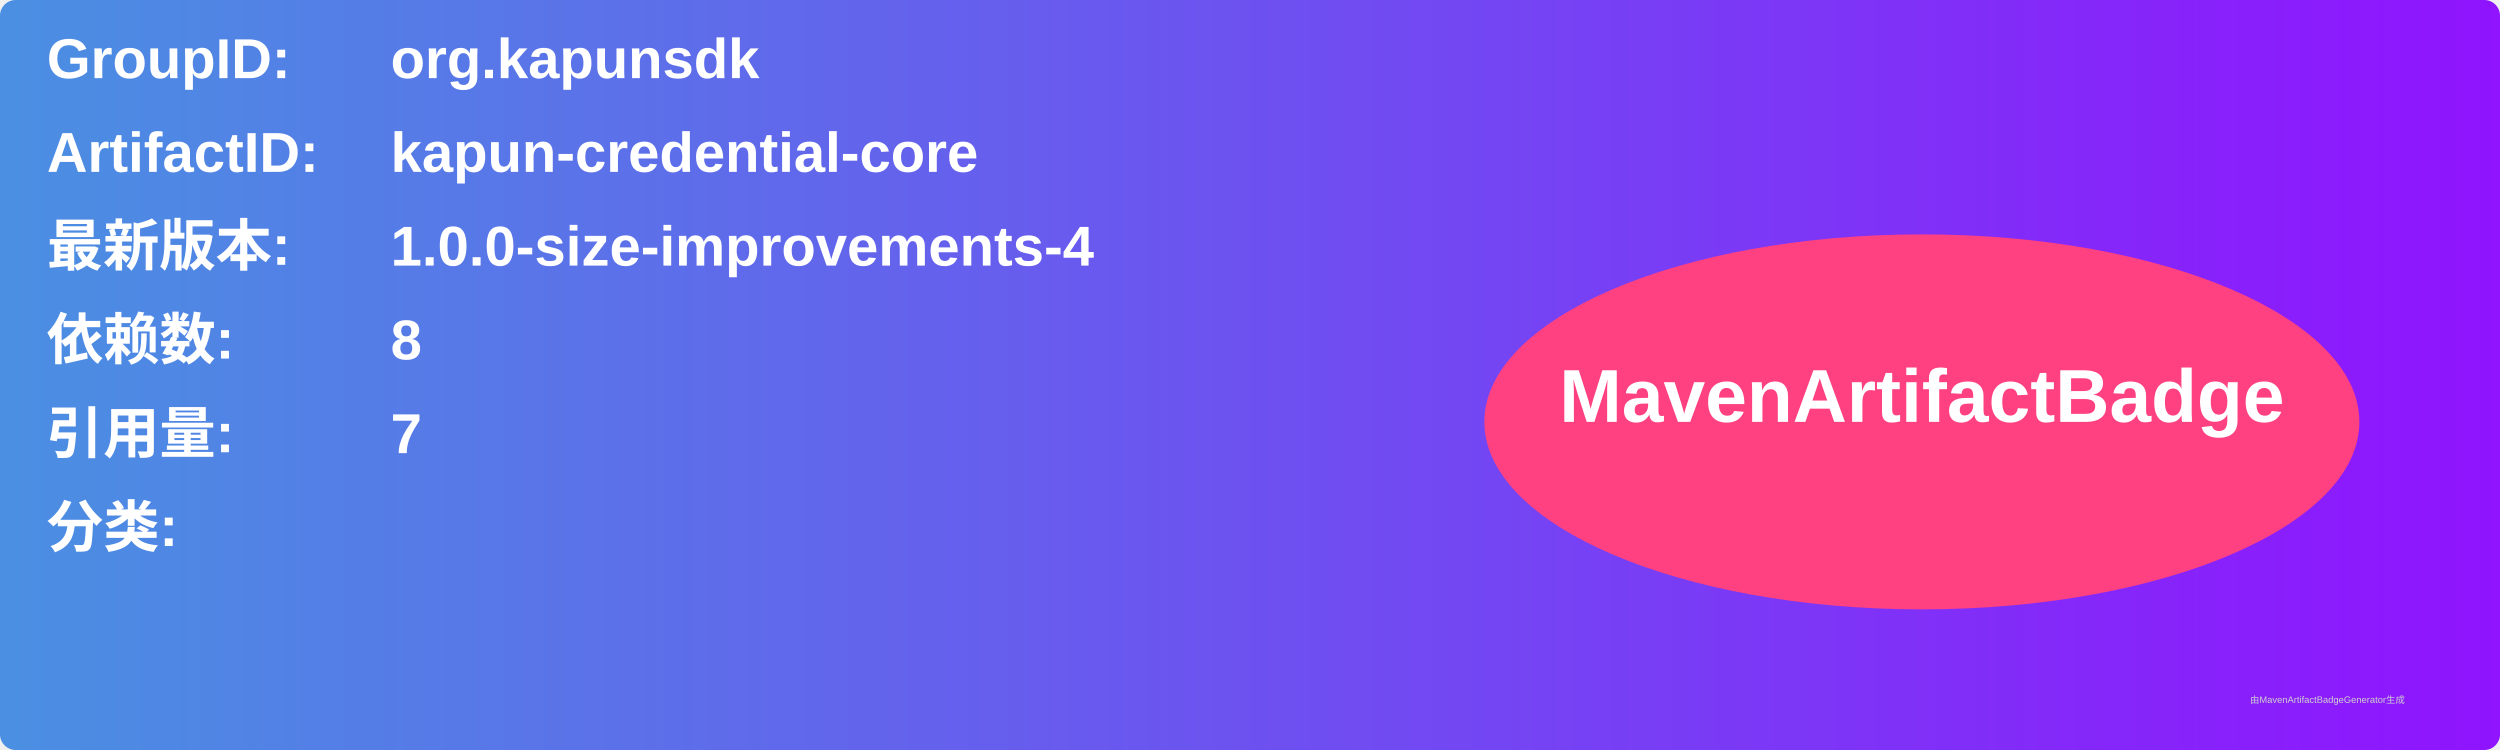
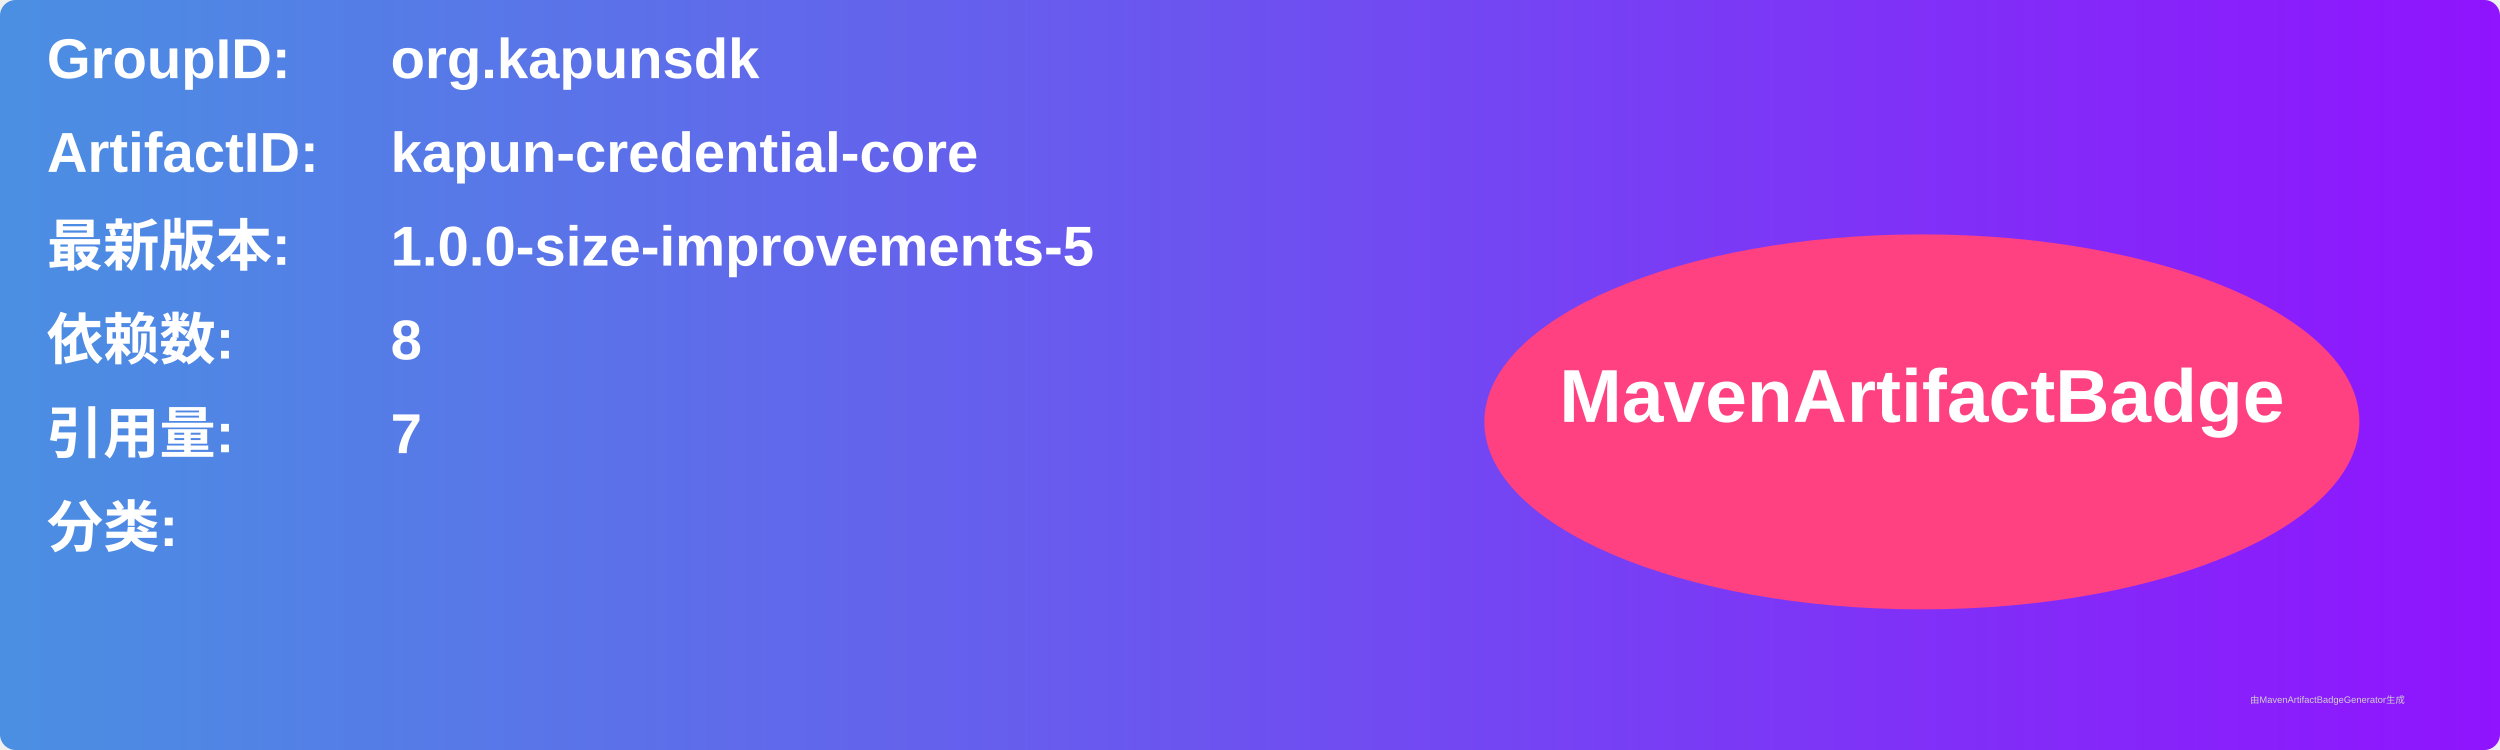
<svg xmlns="http://www.w3.org/2000/svg" width="800" height="240" viewBox="0 0 800 240">
  <linearGradient id="grad" x1="0%" y1="0%" x2="100%" y2="0%">
    <stop offset="0%" stop-color="#4a90e2" />
    <stop offset="100%" stop-color="#9013fe" />
  </linearGradient>
  <rect width="100%" height="100%" rx="5" ry="5" fill="url(#grad)" />
  <g transform="translate(15, 15)">
    <text x="0" y="10" font-family="Arial" font-size="18" fill="white" font-weight="bold" width="260">GroupID:</text>
    <text x="110" y="10" font-family="Arial" font-size="18" fill="white" font-weight="bold" width="460">org.kapunsdk</text>
    <text x="0" y="40" font-family="Arial" font-size="18" fill="white" font-weight="bold" width="260">ArtifactID:</text>
    <text x="110" y="40" font-family="Arial" font-size="18" fill="white" font-weight="bold" width="460">kapun-credential-core</text>
    <text x="0" y="70" font-family="Arial" font-size="18" fill="white" font-weight="bold">最新版本:</text>
    <text x="110" y="70" font-family="Arial" font-size="18" fill="white" font-weight="bold">
-       <tspan font-weight="bold">1.0.0-size-improvements-4</tspan>
+       <tspan font-weight="bold">1.0.0-size-improvements-5</tspan>
    </text>
    <text x="0" y="100" font-family="Arial" font-size="18" fill="white" font-weight="bold">依赖数: </text>
    <text x="110" y="100" font-family="Arial" font-size="18" fill="white">
      <tspan font-weight="bold">8</tspan>
    </text>
    <text x="0" y="130" font-family="Arial" font-size="18" fill="white" font-weight="bold">引用量: </text>
    <text x="110" y="130" font-family="Arial" font-size="18" fill="white">
      <tspan font-weight="bold">7</tspan>
    </text>
    <text x="0" y="160" font-family="Arial" font-size="18" fill="white" font-weight="bold">分类:</text>
    <text x="10" y="190" font-family="Arial" font-size="10" fill="white">
      <tspan font-weight="bold" />
    </text>
    <ellipse cx="600" cy="120" rx="140" ry="60" fill="#ff4081" />
    <text x="600" y="120" text-anchor="middle" font-family="Arial" font-size="24" fill="white" font-weight="bold">MavenArtifactBadge</text>
  </g>
  <text x="720" y="225" font-family="Arial" font-size="3" fill="#d0d0d0">由MavenArtifactBadgeGenerator生成</text>
</svg>
